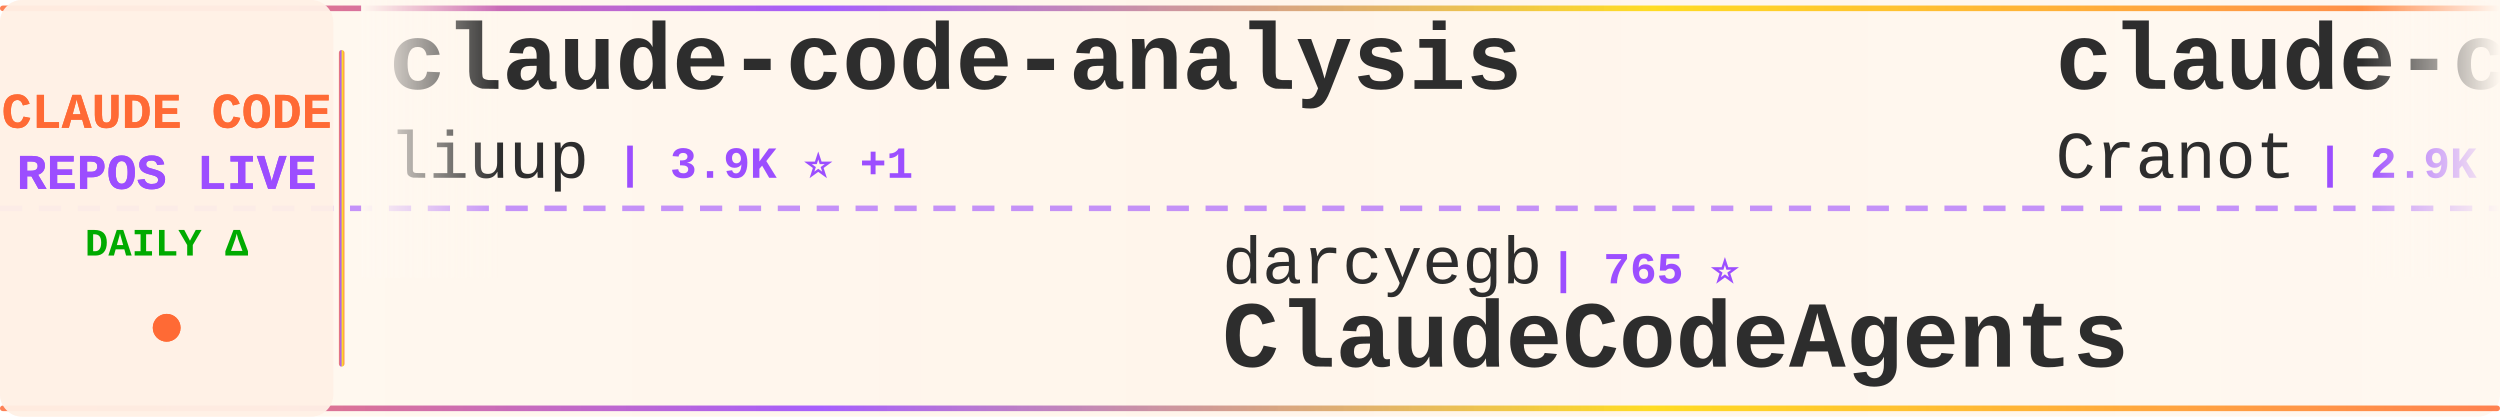
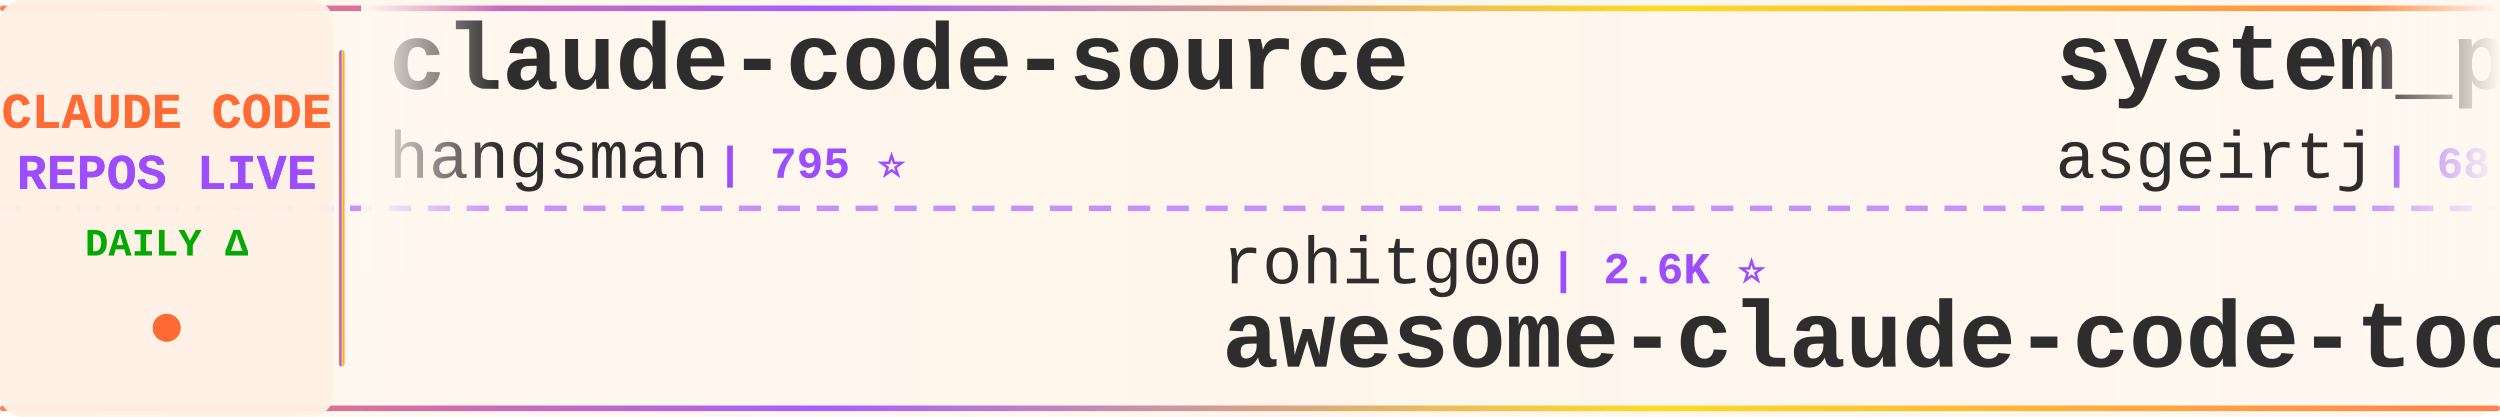
<svg xmlns="http://www.w3.org/2000/svg" width="900" height="150">
  <defs>
    <linearGradient id="tickerBg" x1="0%" y1="0%" x2="100%" y2="0%">
      <stop offset="0%" style="stop-color:#fff8f0;stop-opacity:0.98" />
      <stop offset="50%" style="stop-color:#fff5eb;stop-opacity:1" />
      <stop offset="100%" style="stop-color:#fff8f0;stop-opacity:0.98" />
    </linearGradient>
    <linearGradient id="borderGrad" x1="0%" y1="0%" x2="100%" y2="0%">
      <stop offset="0%" style="stop-color:#FF6B35;stop-opacity:0.85">
        <animate attributeName="stop-opacity" values="0.85;1;0.85" dur="2s" repeatCount="indefinite" />
      </stop>
      <stop offset="33%" style="stop-color:#9C4EFF;stop-opacity:0.9">
        <animate attributeName="stop-opacity" values="0.9;1;0.9" dur="2.2s" repeatCount="indefinite" />
      </stop>
      <stop offset="66%" style="stop-color:#FFD700;stop-opacity:0.85">
        <animate attributeName="stop-opacity" values="0.85;1;0.85" dur="1.8s" repeatCount="indefinite" />
      </stop>
      <stop offset="100%" style="stop-color:#FF6B35;stop-opacity:0.85">
        <animate attributeName="stop-opacity" values="0.85;1;0.85" dur="2s" repeatCount="indefinite" />
      </stop>
    </linearGradient>
    <filter id="textGlow">
      <feGaussianBlur stdDeviation="0.15" result="coloredBlur" />
      <feMerge>
        <feMergeNode in="coloredBlur" />
        <feMergeNode in="SourceGraphic" />
      </feMerge>
    </filter>
    <filter id="metricGlow">
      <feGaussianBlur stdDeviation="0.2" result="coloredBlur" />
      <feMerge>
        <feMergeNode in="coloredBlur" />
        <feMergeNode in="SourceGraphic" />
      </feMerge>
    </filter>
    <linearGradient id="leftFade" x1="0%" y1="0%" x2="100%" y2="0%">
      <stop offset="0%" style="stop-color:#fff8f0;stop-opacity:1" />
      <stop offset="100%" style="stop-color:#fff8f0;stop-opacity:0" />
    </linearGradient>
    <linearGradient id="rightFade" x1="0%" y1="0%" x2="100%" y2="0%">
      <stop offset="0%" style="stop-color:#fff8f0;stop-opacity:0" />
      <stop offset="100%" style="stop-color:#fff8f0;stop-opacity:1" />
    </linearGradient>
  </defs>
  <rect width="900" height="150" fill="url(#tickerBg)" rx="8" />
  <rect x="0" y="2" width="900" height="2" fill="url(#borderGrad)" rx="1" />
  <rect x="0" y="146" width="900" height="2" fill="url(#borderGrad)" rx="1" />
  <line x1="0" y1="75" x2="900" y2="75" stroke="#9C4EFF" stroke-width="2" stroke-dasharray="8 6" opacity="0.6" />
  <rect x="0" y="0" width="120" height="150" fill="#fff0e6" opacity="0.95" rx="8" />
  <text x="60" y="46" font-family="'Courier New', monospace" font-size="18" font-weight="bold" fill="#FF6B35" text-anchor="middle" filter="url(#textGlow)">
    CLAUDE CODE
  </text>
  <text x="60" y="68" font-family="'Courier New', monospace" font-size="18" font-weight="bold" fill="#9C4EFF" text-anchor="middle" filter="url(#textGlow)">
    REPOS LIVE
  </text>
  <text x="60" y="92" font-family="'Courier New', monospace" font-size="14" font-weight="bold" fill="#00aa00" text-anchor="middle">
    DAILY Δ
  </text>
  <circle cx="60" cy="118" r="5" fill="#FF6B35" filter="url(#metricGlow)">
    <animate attributeName="r" values="4;6;4" dur="1.5s" repeatCount="indefinite" />
    <animate attributeName="opacity" values="0.6;1;0.6" dur="1.5s" repeatCount="indefinite" />
  </circle>
  <rect x="122" y="18" width="2" height="114" fill="url(#borderGrad)" rx="1" />
  <clipPath id="tickerClip">
    <rect x="130" y="0" width="770" height="150" />
  </clipPath>
  <g clip-path="url(#tickerClip)">
    <g id="tickerItems">
      <animateTransform attributeName="transform" attributeType="XML" type="translate" from="0 0" to="-3000 0" dur="54s" repeatCount="indefinite" />
      <g transform="translate(0, 0)">
-         <text x="140" y="32" font-family="'Courier New', monospace" font-size="34" font-weight="bold" fill="#2d2d2d">claude-code-analysis</text>
-         <text x="140" y="64" font-family="'Courier New', monospace" font-size="24" font-weight="normal" fill="#2d2d2d" opacity="1.0">liuup</text>
-         <text x="222" y="64" font-family="'Courier New', monospace" font-size="16" font-weight="bold" fill="#9C4EFF"> | 3.9K ⭐ +1</text>
+         <text x="140" y="32" font-family="'Courier New', monospace" font-size="34" font-weight="bold" fill="#2d2d2d">claude-code-source</text>
+         <text x="140" y="64" font-family="'Courier New', monospace" font-size="24" font-weight="normal" fill="#2d2d2d" opacity="1.0">hangsman</text>
+         <text x="258" y="64" font-family="'Courier New', monospace" font-size="16" font-weight="bold" fill="#9C4EFF"> | 795 ⭐</text>
      </g>
      <g transform="translate(300, 0)">
-         <text x="140" y="102" font-family="'Courier New', monospace" font-size="24" font-weight="normal" fill="#2d2d2d" opacity="1.0">darcyegb</text>
-         <text x="258" y="102" font-family="'Courier New', monospace" font-size="16" font-weight="bold" fill="#9C4EFF"> | 765 ⭐</text>
-         <text x="140" y="132" font-family="'Courier New', monospace" font-size="34" font-weight="bold" fill="#2d2d2d">ClaudeCodeAgents</text>
+         <text x="140" y="102" font-family="'Courier New', monospace" font-size="24" font-weight="normal" fill="#2d2d2d" opacity="1.0">rohitg00</text>
+         <text x="258" y="102" font-family="'Courier New', monospace" font-size="16" font-weight="bold" fill="#9C4EFF"> | 2.6K ⭐</text>
+         <text x="140" y="132" font-family="'Courier New', monospace" font-size="34" font-weight="bold" fill="#2d2d2d">awesome-claude-code-tool...</text>
      </g>
      <g transform="translate(600, 0)">
-         <text x="140" y="32" font-family="'Courier New', monospace" font-size="34" font-weight="bold" fill="#2d2d2d">claude-code-guide</text>
-         <text x="140" y="64" font-family="'Courier New', monospace" font-size="24" font-weight="normal" fill="#2d2d2d" opacity="1.0">Cranot</text>
-         <text x="234" y="64" font-family="'Courier New', monospace" font-size="16" font-weight="bold" fill="#9C4EFF"> | 2.9K ⭐</text>
+         <text x="140" y="32" font-family="'Courier New', monospace" font-size="34" font-weight="bold" fill="#2d2d2d">system_prompts_leaks</text>
+         <text x="140" y="64" font-family="'Courier New', monospace" font-size="24" font-weight="normal" fill="#2d2d2d" opacity="1.0">asgeirtj</text>
+         <text x="258" y="64" font-family="'Courier New', monospace" font-size="16" font-weight="bold" fill="#9C4EFF"> | 68.0K ⭐ +21</text>
      </g>
      <g transform="translate(900, 0)">
+         <text x="140" y="102" font-family="'Courier New', monospace" font-size="24" font-weight="normal" fill="#2d2d2d" opacity="1.0">fuergaosi233</text>
+         <text x="306" y="102" font-family="'Courier New', monospace" font-size="16" font-weight="bold" fill="#9C4EFF"> | 2.8K ⭐</text>
+         <text x="140" y="132" font-family="'Courier New', monospace" font-size="34" font-weight="bold" fill="#2d2d2d">claude-code-proxy</text>
+       </g>
+       <g transform="translate(1200, 0)">
+         <text x="140" y="32" font-family="'Courier New', monospace" font-size="34" font-weight="bold" fill="#2d2d2d">oh-my-claudecode</text>
+         <text x="140" y="64" font-family="'Courier New', monospace" font-size="24" font-weight="normal" fill="#2d2d2d" opacity="1.0">Yeachan-Heo</text>
+         <text x="294" y="64" font-family="'Courier New', monospace" font-size="16" font-weight="bold" fill="#9C4EFF"> | 39.3K ⭐ +6</text>
+       </g>
+       <g transform="translate(1500, 0)">
+         <text x="140" y="102" font-family="'Courier New', monospace" font-size="24" font-weight="normal" fill="#2d2d2d" opacity="1.0">ponponon</text>
+         <text x="258" y="102" font-family="'Courier New', monospace" font-size="16" font-weight="bold" fill="#9C4EFF"> | 2.3K ⭐</text>
+         <text x="140" y="132" font-family="'Courier New', monospace" font-size="34" font-weight="bold" fill="#2d2d2d">claude_code_src</text>
+       </g>
+       <g transform="translate(1800, 0)">
+         <text x="140" y="32" font-family="'Courier New', monospace" font-size="34" font-weight="bold" fill="#2d2d2d">awesome-claude-code-plug...</text>
+         <text x="140" y="64" font-family="'Courier New', monospace" font-size="24" font-weight="normal" fill="#2d2d2d" opacity="1.0">ccplugins</text>
+         <text x="270" y="64" font-family="'Courier New', monospace" font-size="16" font-weight="bold" fill="#9C4EFF"> | 949 ⭐</text>
+       </g>
+       <g transform="translate(2100, 0)">
+         <text x="140" y="102" font-family="'Courier New', monospace" font-size="24" font-weight="normal" fill="#2d2d2d" opacity="1.0">affaan-m</text>
+         <text x="258" y="102" font-family="'Courier New', monospace" font-size="16" font-weight="bold" fill="#9C4EFF"> | 264.9K ⭐ +131</text>
+         <text x="140" y="132" font-family="'Courier New', monospace" font-size="34" font-weight="bold" fill="#2d2d2d">ECC</text>
+       </g>
+       <g transform="translate(2400, 0)">
+         <text x="140" y="32" font-family="'Courier New', monospace" font-size="34" font-weight="bold" fill="#2d2d2d">claude_codex_bridge</text>
+         <text x="140" y="64" font-family="'Courier New', monospace" font-size="24" font-weight="normal" fill="#2d2d2d" opacity="1.0">SeemSeam</text>
+         <text x="258" y="64" font-family="'Courier New', monospace" font-size="16" font-weight="bold" fill="#9C4EFF"> | 3.5K ⭐</text>
+       </g>
+       <g transform="translate(2700, 0)">
        <text x="140" y="102" font-family="'Courier New', monospace" font-size="24" font-weight="normal" fill="#2d2d2d" opacity="1.0">andrew-kramer-inno</text>
        <text x="378" y="102" font-family="'Courier New', monospace" font-size="16" font-weight="bold" fill="#9C4EFF"> | 595 ⭐</text>
        <text x="140" y="132" font-family="'Courier New', monospace" font-size="34" font-weight="bold" fill="#2d2d2d">claude-code-source-build</text>
      </g>
-       <g transform="translate(1200, 0)">
-         <text x="140" y="32" font-family="'Courier New', monospace" font-size="34" font-weight="bold" fill="#2d2d2d">claude-code-spec-workflo...</text>
-         <text x="140" y="64" font-family="'Courier New', monospace" font-size="24" font-weight="normal" fill="#2d2d2d" opacity="1.0">Pimzino</text>
-         <text x="246" y="64" font-family="'Courier New', monospace" font-size="16" font-weight="bold" fill="#9C4EFF"> | 3.9K ⭐ +1</text>
-       </g>
-       <g transform="translate(1500, 0)">
-         <text x="140" y="102" font-family="'Courier New', monospace" font-size="24" font-weight="normal" fill="#2d2d2d" opacity="1.0">fazxes</text>
-         <text x="234" y="102" font-family="'Courier New', monospace" font-size="16" font-weight="bold" fill="#9C4EFF"> | 243 ⭐</text>
-         <text x="140" y="132" font-family="'Courier New', monospace" font-size="34" font-weight="bold" fill="#2d2d2d">Claude-code</text>
-       </g>
-       <g transform="translate(1800, 0)">
-         <text x="140" y="32" font-family="'Courier New', monospace" font-size="34" font-weight="bold" fill="#2d2d2d">claude-code-action</text>
-         <text x="140" y="64" font-family="'Courier New', monospace" font-size="24" font-weight="normal" fill="#2d2d2d" opacity="1.0">anthropics</text>
-         <text x="282" y="64" font-family="'Courier New', monospace" font-size="16" font-weight="bold" fill="#9C4EFF"> | 8.9K ⭐ +4</text>
-       </g>
-       <g transform="translate(2100, 0)">
-         <text x="140" y="102" font-family="'Courier New', monospace" font-size="24" font-weight="normal" fill="#2d2d2d" opacity="1.0">Yeachan-Heo</text>
-         <text x="294" y="102" font-family="'Courier New', monospace" font-size="16" font-weight="bold" fill="#9C4EFF"> | 39.3K ⭐ +6</text>
-         <text x="140" y="132" font-family="'Courier New', monospace" font-size="34" font-weight="bold" fill="#2d2d2d">oh-my-claudecode</text>
-       </g>
-       <g transform="translate(2400, 0)">
-         <text x="140" y="32" font-family="'Courier New', monospace" font-size="34" font-weight="bold" fill="#2d2d2d">claude-code-ultimate-gui...</text>
-         <text x="140" y="64" font-family="'Courier New', monospace" font-size="24" font-weight="normal" fill="#2d2d2d" opacity="1.0">FlorianBruniaux</text>
-         <text x="342" y="64" font-family="'Courier New', monospace" font-size="16" font-weight="bold" fill="#9C4EFF"> | 6.0K ⭐ +2</text>
-       </g>
-       <g transform="translate(2700, 0)">
-         <text x="140" y="102" font-family="'Courier New', monospace" font-size="24" font-weight="normal" fill="#2d2d2d" opacity="1.0">asgeirtj</text>
-         <text x="258" y="102" font-family="'Courier New', monospace" font-size="16" font-weight="bold" fill="#9C4EFF"> | 68.0K ⭐ +73</text>
-         <text x="140" y="132" font-family="'Courier New', monospace" font-size="34" font-weight="bold" fill="#2d2d2d">system_prompts_leaks</text>
-       </g>
      <g transform="translate(3000, 0)">
-         <text x="140" y="32" font-family="'Courier New', monospace" font-size="34" font-weight="bold" fill="#2d2d2d">claude-code-analysis</text>
-         <text x="140" y="64" font-family="'Courier New', monospace" font-size="24" font-weight="normal" fill="#2d2d2d" opacity="1.0">liuup</text>
-         <text x="222" y="64" font-family="'Courier New', monospace" font-size="16" font-weight="bold" fill="#9C4EFF"> | 3.9K ⭐ +1</text>
+         <text x="140" y="32" font-family="'Courier New', monospace" font-size="34" font-weight="bold" fill="#2d2d2d">claude-code-source</text>
+         <text x="140" y="64" font-family="'Courier New', monospace" font-size="24" font-weight="normal" fill="#2d2d2d" opacity="1.0">hangsman</text>
+         <text x="258" y="64" font-family="'Courier New', monospace" font-size="16" font-weight="bold" fill="#9C4EFF"> | 795 ⭐</text>
      </g>
      <g transform="translate(3300, 0)">
-         <text x="140" y="102" font-family="'Courier New', monospace" font-size="24" font-weight="normal" fill="#2d2d2d" opacity="1.0">darcyegb</text>
-         <text x="258" y="102" font-family="'Courier New', monospace" font-size="16" font-weight="bold" fill="#9C4EFF"> | 765 ⭐</text>
-         <text x="140" y="132" font-family="'Courier New', monospace" font-size="34" font-weight="bold" fill="#2d2d2d">ClaudeCodeAgents</text>
+         <text x="140" y="102" font-family="'Courier New', monospace" font-size="24" font-weight="normal" fill="#2d2d2d" opacity="1.0">rohitg00</text>
+         <text x="258" y="102" font-family="'Courier New', monospace" font-size="16" font-weight="bold" fill="#9C4EFF"> | 2.6K ⭐</text>
+         <text x="140" y="132" font-family="'Courier New', monospace" font-size="34" font-weight="bold" fill="#2d2d2d">awesome-claude-code-tool...</text>
      </g>
      <g transform="translate(3600, 0)">
-         <text x="140" y="32" font-family="'Courier New', monospace" font-size="34" font-weight="bold" fill="#2d2d2d">claude-code-guide</text>
-         <text x="140" y="64" font-family="'Courier New', monospace" font-size="24" font-weight="normal" fill="#2d2d2d" opacity="1.0">Cranot</text>
-         <text x="234" y="64" font-family="'Courier New', monospace" font-size="16" font-weight="bold" fill="#9C4EFF"> | 2.9K ⭐</text>
+         <text x="140" y="32" font-family="'Courier New', monospace" font-size="34" font-weight="bold" fill="#2d2d2d">system_prompts_leaks</text>
+         <text x="140" y="64" font-family="'Courier New', monospace" font-size="24" font-weight="normal" fill="#2d2d2d" opacity="1.0">asgeirtj</text>
+         <text x="258" y="64" font-family="'Courier New', monospace" font-size="16" font-weight="bold" fill="#9C4EFF"> | 68.0K ⭐ +21</text>
      </g>
      <g transform="translate(3900, 0)">
-         <text x="140" y="102" font-family="'Courier New', monospace" font-size="24" font-weight="normal" fill="#2d2d2d" opacity="1.0">andrew-kramer-inno</text>
-         <text x="378" y="102" font-family="'Courier New', monospace" font-size="16" font-weight="bold" fill="#9C4EFF"> | 595 ⭐</text>
-         <text x="140" y="132" font-family="'Courier New', monospace" font-size="34" font-weight="bold" fill="#2d2d2d">claude-code-source-build</text>
+         <text x="140" y="102" font-family="'Courier New', monospace" font-size="24" font-weight="normal" fill="#2d2d2d" opacity="1.0">fuergaosi233</text>
+         <text x="306" y="102" font-family="'Courier New', monospace" font-size="16" font-weight="bold" fill="#9C4EFF"> | 2.8K ⭐</text>
+         <text x="140" y="132" font-family="'Courier New', monospace" font-size="34" font-weight="bold" fill="#2d2d2d">claude-code-proxy</text>
      </g>
    </g>
  </g>
  <rect x="130" y="0" width="50" height="100" fill="url(#leftFade)" />
  <rect x="850" y="0" width="50" height="100" fill="url(#rightFade)" />
</svg>
